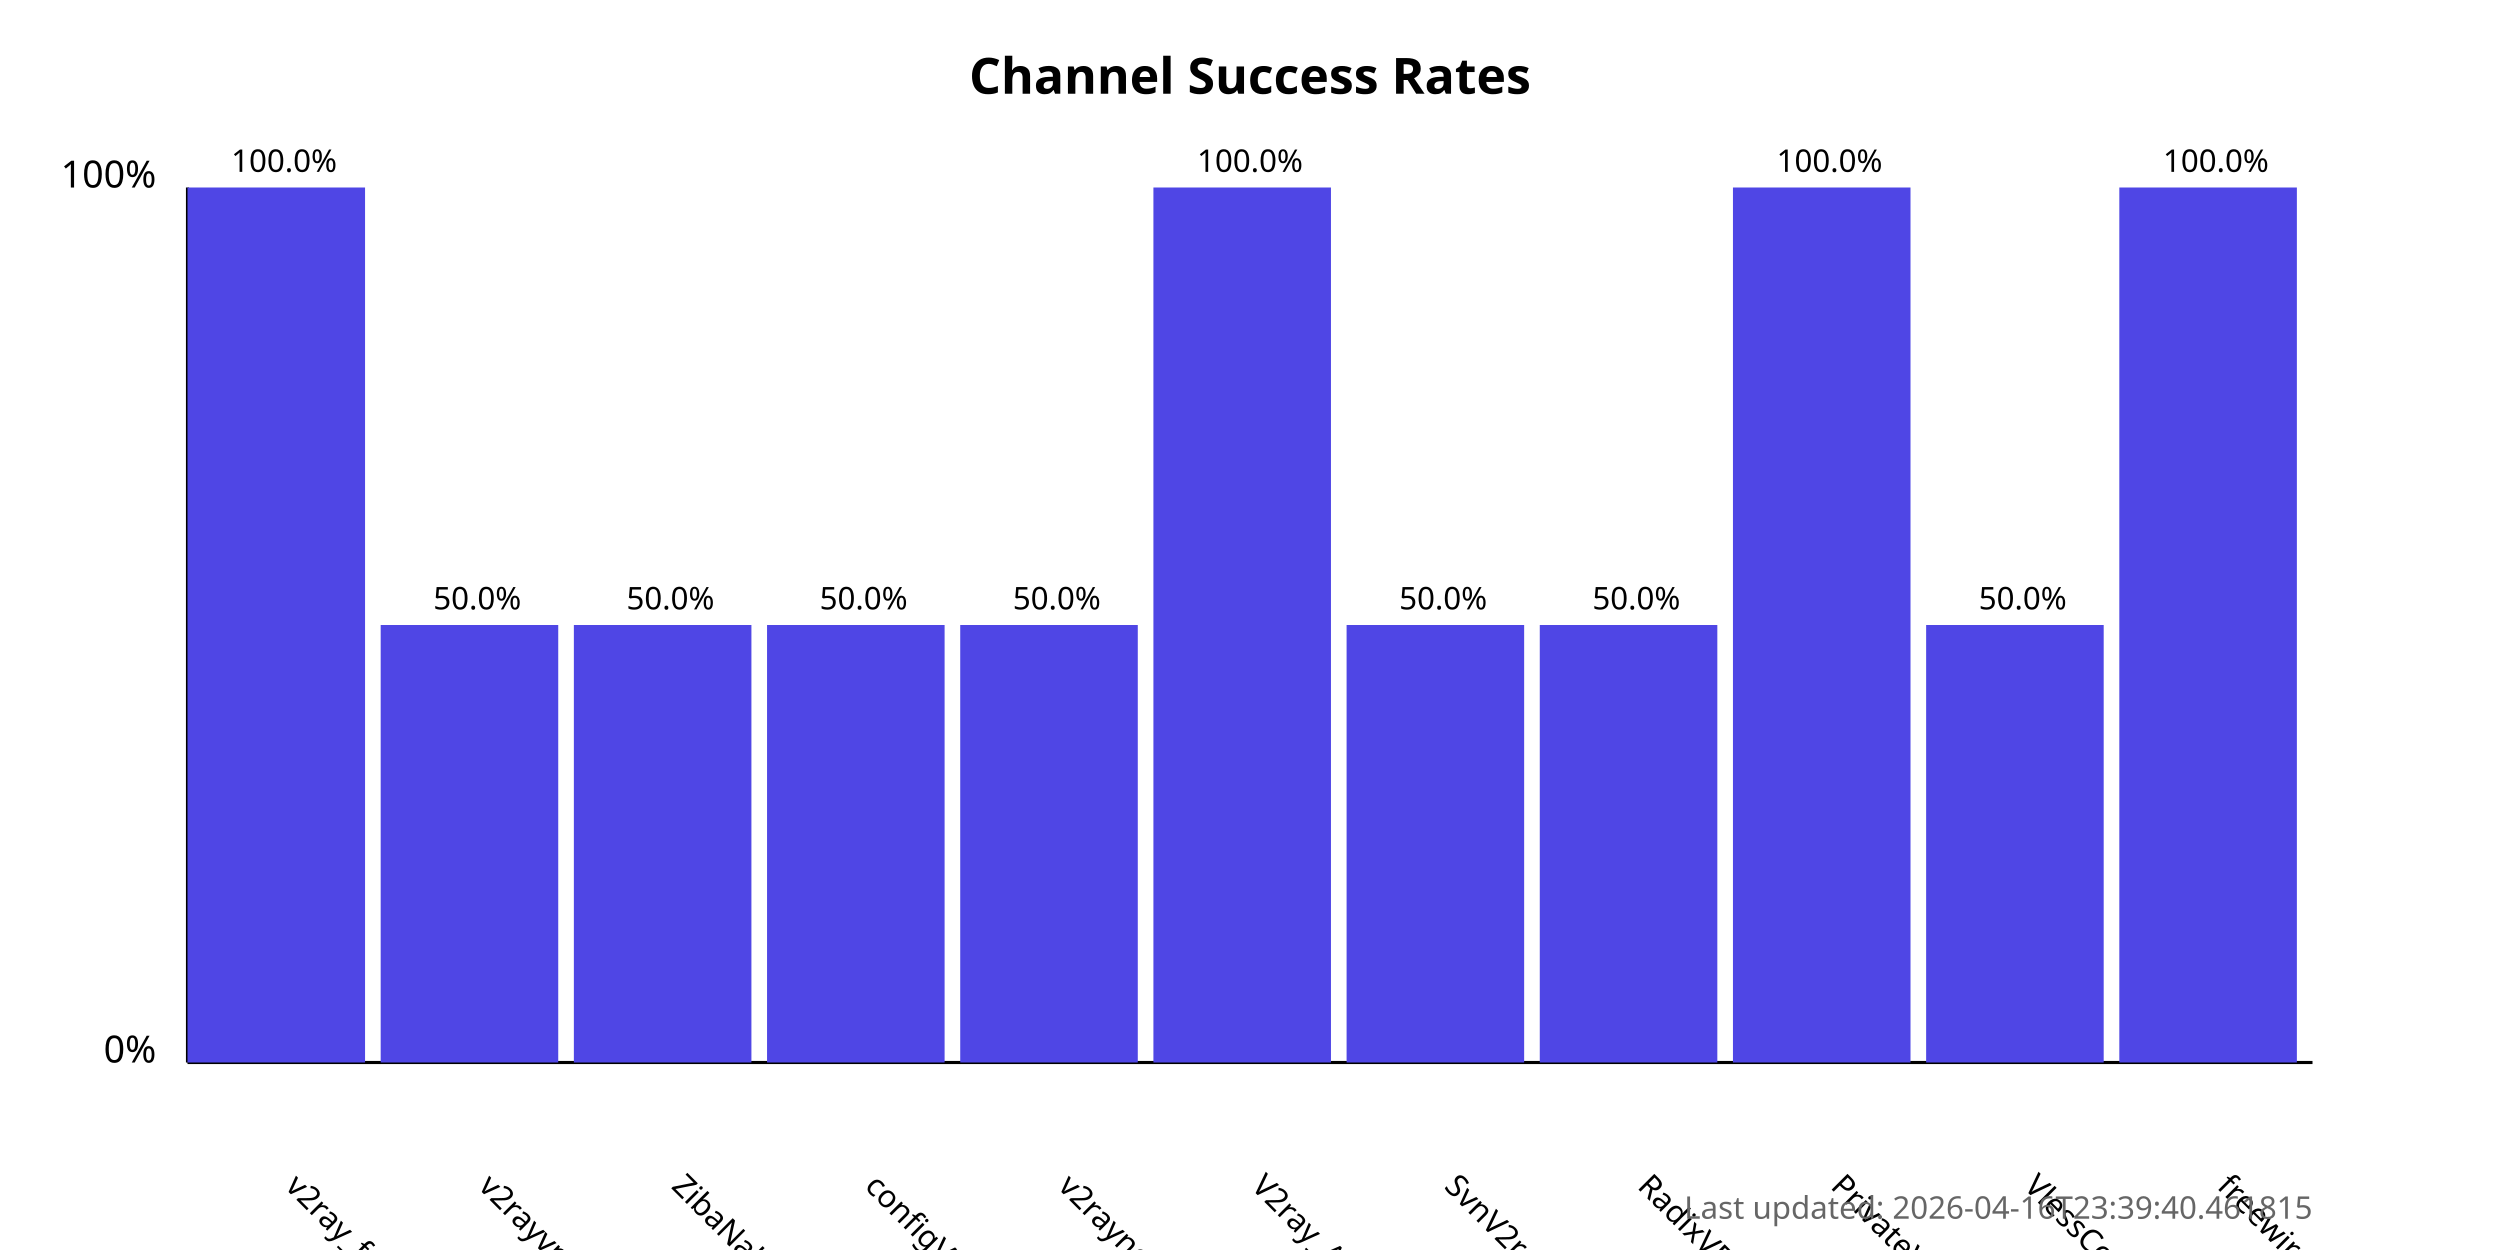
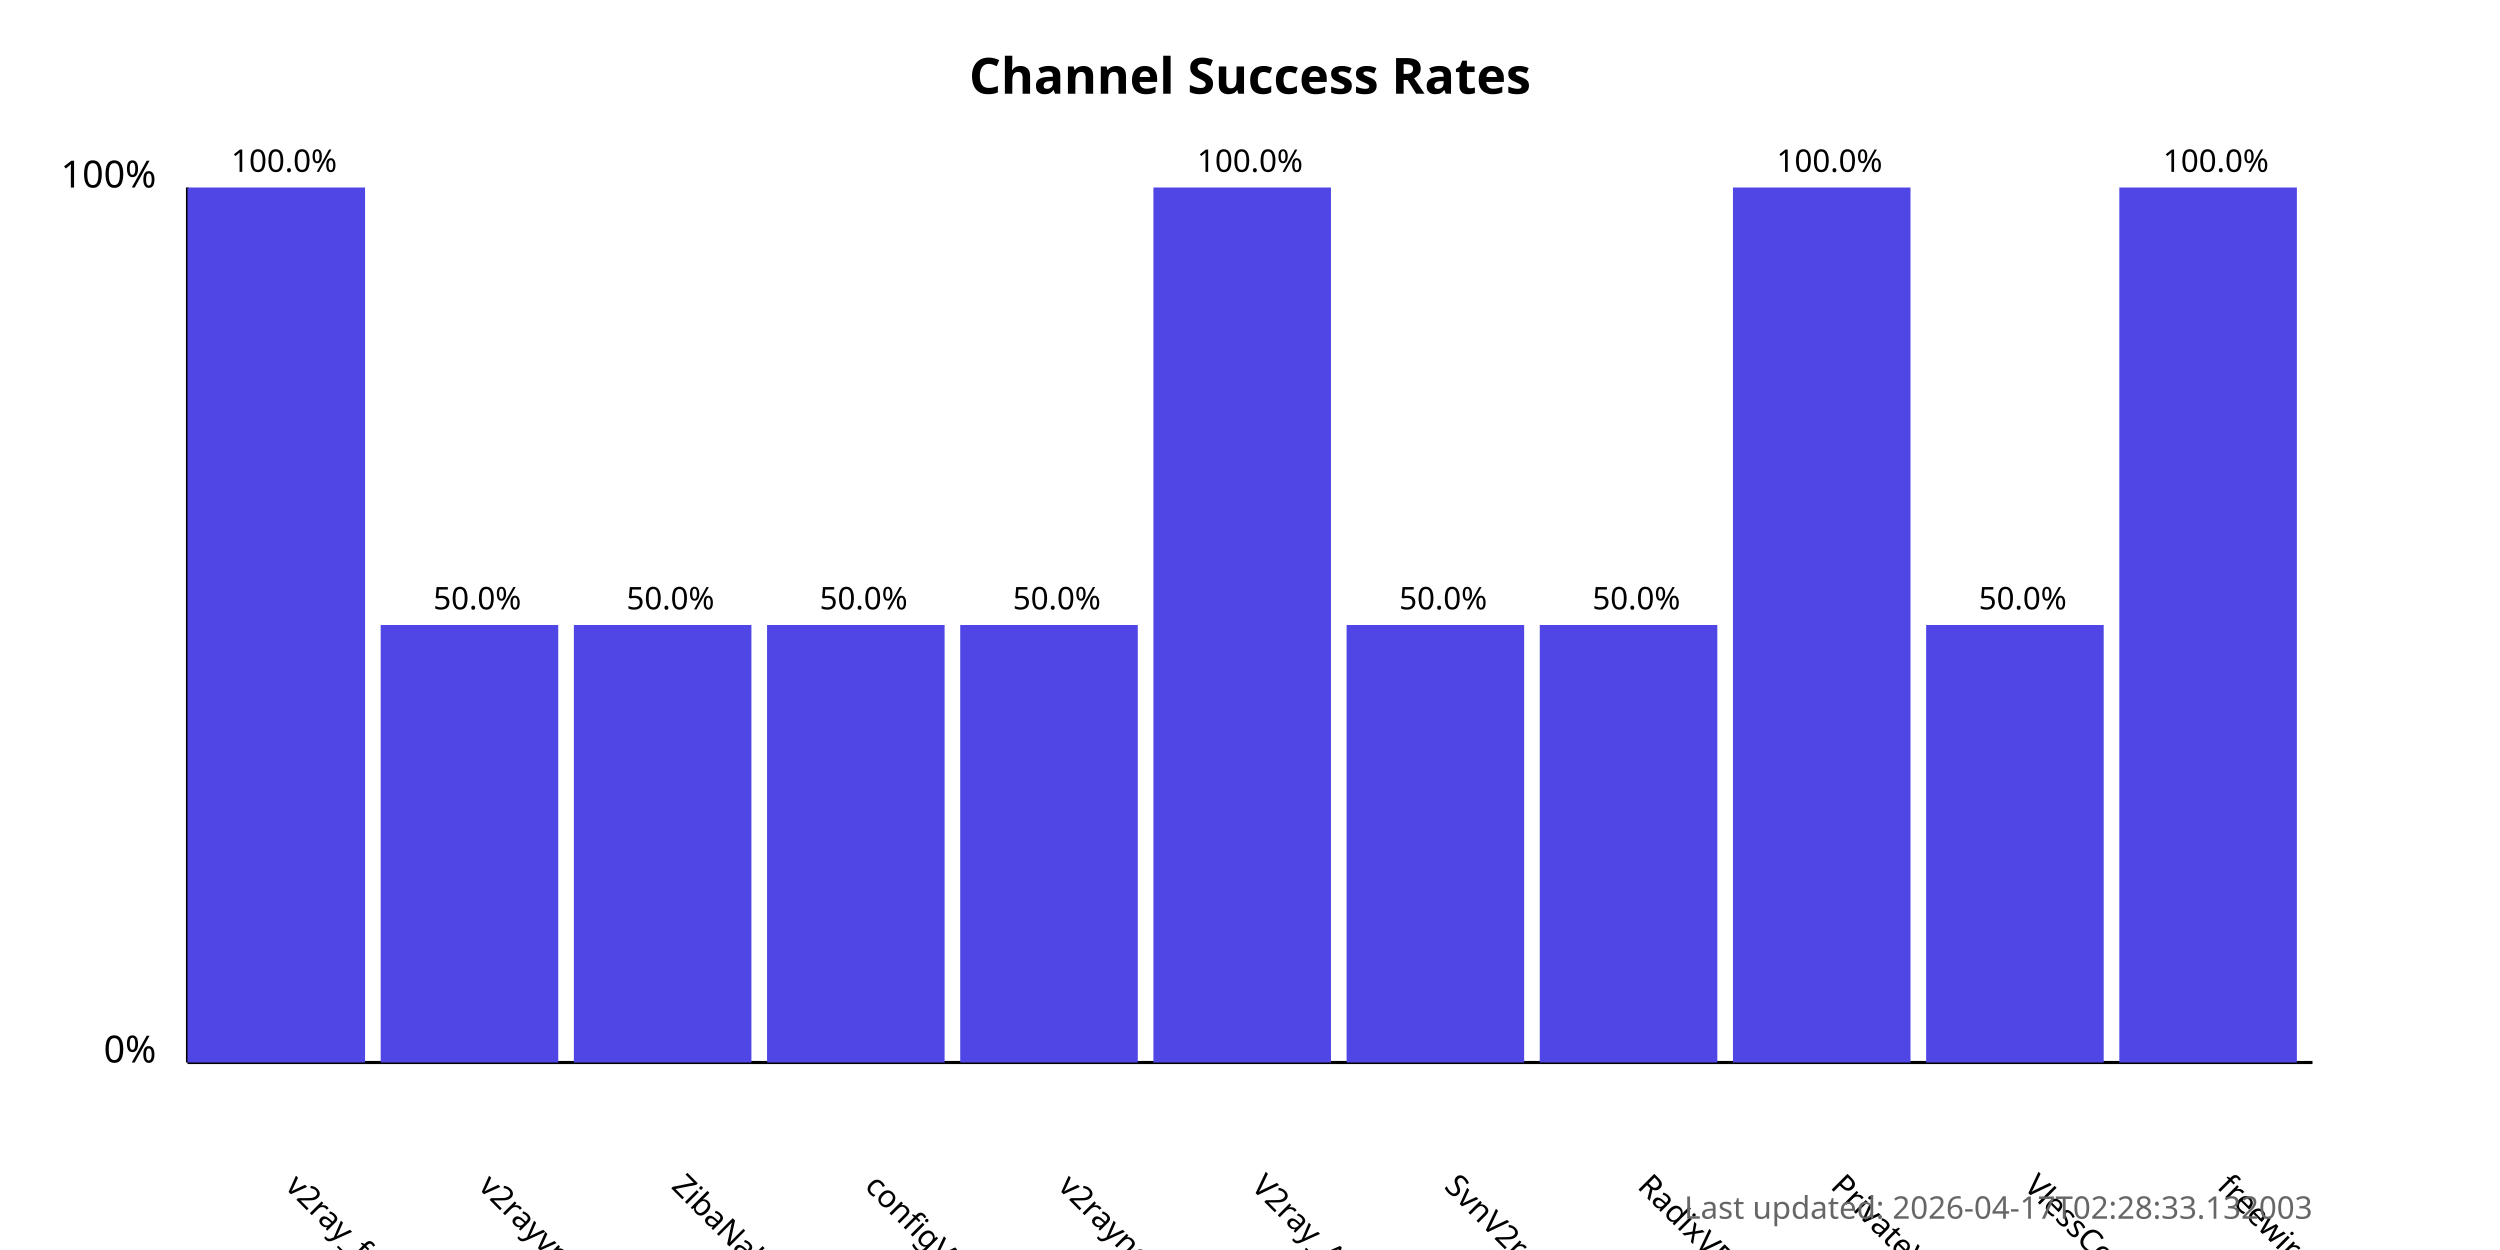
<svg xmlns="http://www.w3.org/2000/svg" width="800" height="400">
  <style>
            .chart-title { font: bold 16px sans-serif; }
            .axis-label { font: 12px sans-serif; }
            .tick-label { font: 10px sans-serif; }
            .bar { fill: #4f46e5; }
            .bar:hover { fill: #6366f1; }
            .timestamp { font: 10px sans-serif; fill: #666; }
        </style>
  <text x="400.0" y="30" text-anchor="middle" class="chart-title">
            Channel Success Rates
        </text>
  <line x1="60" y1="340" x2="60" y2="60" stroke="black" stroke-width="1" />
  <line x1="60" y1="340" x2="740" y2="340" stroke="black" stroke-width="1" />
  <text x="50" y="340" text-anchor="end" class="axis-label">0%</text>
  <text x="50" y="60" text-anchor="end" class="axis-label">100%</text>
  <g>
    <rect x="60" y="60.0" width="56.818" height="280.0" class="bar" />
    <text x="90.909" y="380" transform="rotate(45, 90.90909, 380)" text-anchor="start" class="tick-label">
                v2ray_free_conf
            </text>
    <text x="90.909" y="55.0" text-anchor="middle" class="tick-label">
                100.0%
            </text>
  </g>
  <g>
    <rect x="121.818" y="200.0" width="56.818" height="140.0" class="bar" />
    <text x="152.727" y="380" transform="rotate(45, 152.7273, 380)" text-anchor="start" class="tick-label">
                v2rayvpno
            </text>
    <text x="152.727" y="195.0" text-anchor="middle" class="tick-label">
                50.0%
            </text>
  </g>
  <g>
    <rect x="183.636" y="200.0" width="56.818" height="140.0" class="bar" />
    <text x="214.545" y="380" transform="rotate(45, 214.5455, 380)" text-anchor="start" class="tick-label">
                ZibaNabz
            </text>
    <text x="214.545" y="195.0" text-anchor="middle" class="tick-label">
                50.0%
            </text>
  </g>
  <g>
    <rect x="245.455" y="200.0" width="56.818" height="140.0" class="bar" />
    <text x="276.364" y="380" transform="rotate(45, 276.3636, 380)" text-anchor="start" class="tick-label">
                configV2rayForFree
            </text>
    <text x="276.364" y="195.0" text-anchor="middle" class="tick-label">
                50.0%
            </text>
  </g>
  <g>
    <rect x="307.273" y="200.0" width="56.818" height="140.0" class="bar" />
    <text x="338.182" y="380" transform="rotate(45, 338.1818, 380)" text-anchor="start" class="tick-label">
                v2rayngvpn
            </text>
    <text x="338.182" y="195.0" text-anchor="middle" class="tick-label">
                50.0%
            </text>
  </g>
  <g>
    <rect x="369.091" y="60.0" width="56.818" height="280.0" class="bar" />
    <text x="400.0" y="380" transform="rotate(45, 400.0, 380)" text-anchor="start" class="tick-label">
                V2ray_Alpha
            </text>
    <text x="400.0" y="55.0" text-anchor="middle" class="tick-label">
                100.0%
            </text>
  </g>
  <g>
    <rect x="430.909" y="200.0" width="56.818" height="140.0" class="bar" />
    <text x="461.818" y="380" transform="rotate(45, 461.8182, 380)" text-anchor="start" class="tick-label">
                SvnV2ray
            </text>
    <text x="461.818" y="195.0" text-anchor="middle" class="tick-label">
                50.0%
            </text>
  </g>
  <g>
    <rect x="492.727" y="200.0" width="56.818" height="140.0" class="bar" />
    <text x="523.636" y="380" transform="rotate(45, 523.6364, 380)" text-anchor="start" class="tick-label">
                RadixVPN
            </text>
    <text x="523.636" y="195.0" text-anchor="middle" class="tick-label">
                50.0%
            </text>
  </g>
  <g>
    <rect x="554.545" y="60.0" width="56.818" height="280.0" class="bar" />
    <text x="585.455" y="380" transform="rotate(45, 585.4545, 380)" text-anchor="start" class="tick-label">
                PrivateVPNs
            </text>
    <text x="585.455" y="55.0" text-anchor="middle" class="tick-label">
                100.0%
            </text>
  </g>
  <g>
    <rect x="616.364" y="200.0" width="56.818" height="140.0" class="bar" />
    <text x="647.273" y="380" transform="rotate(45, 647.2727, 380)" text-anchor="start" class="tick-label">
                VlessConfig
            </text>
    <text x="647.273" y="195.0" text-anchor="middle" class="tick-label">
                50.0%
            </text>
  </g>
  <g>
    <rect x="678.182" y="60.0" width="56.818" height="280.0" class="bar" />
    <text x="709.091" y="380" transform="rotate(45, 709.0909, 380)" text-anchor="start" class="tick-label">
                freewireguard
            </text>
    <text x="709.091" y="55.0" text-anchor="middle" class="tick-label">
                100.0%
            </text>
  </g>
  <text x="740" y="390" text-anchor="end" class="timestamp">
-             Last updated: 2026-04-16T23:39:40.461815
+             Last updated: 2026-04-17T02:28:33.132003
        </text>
</svg>
